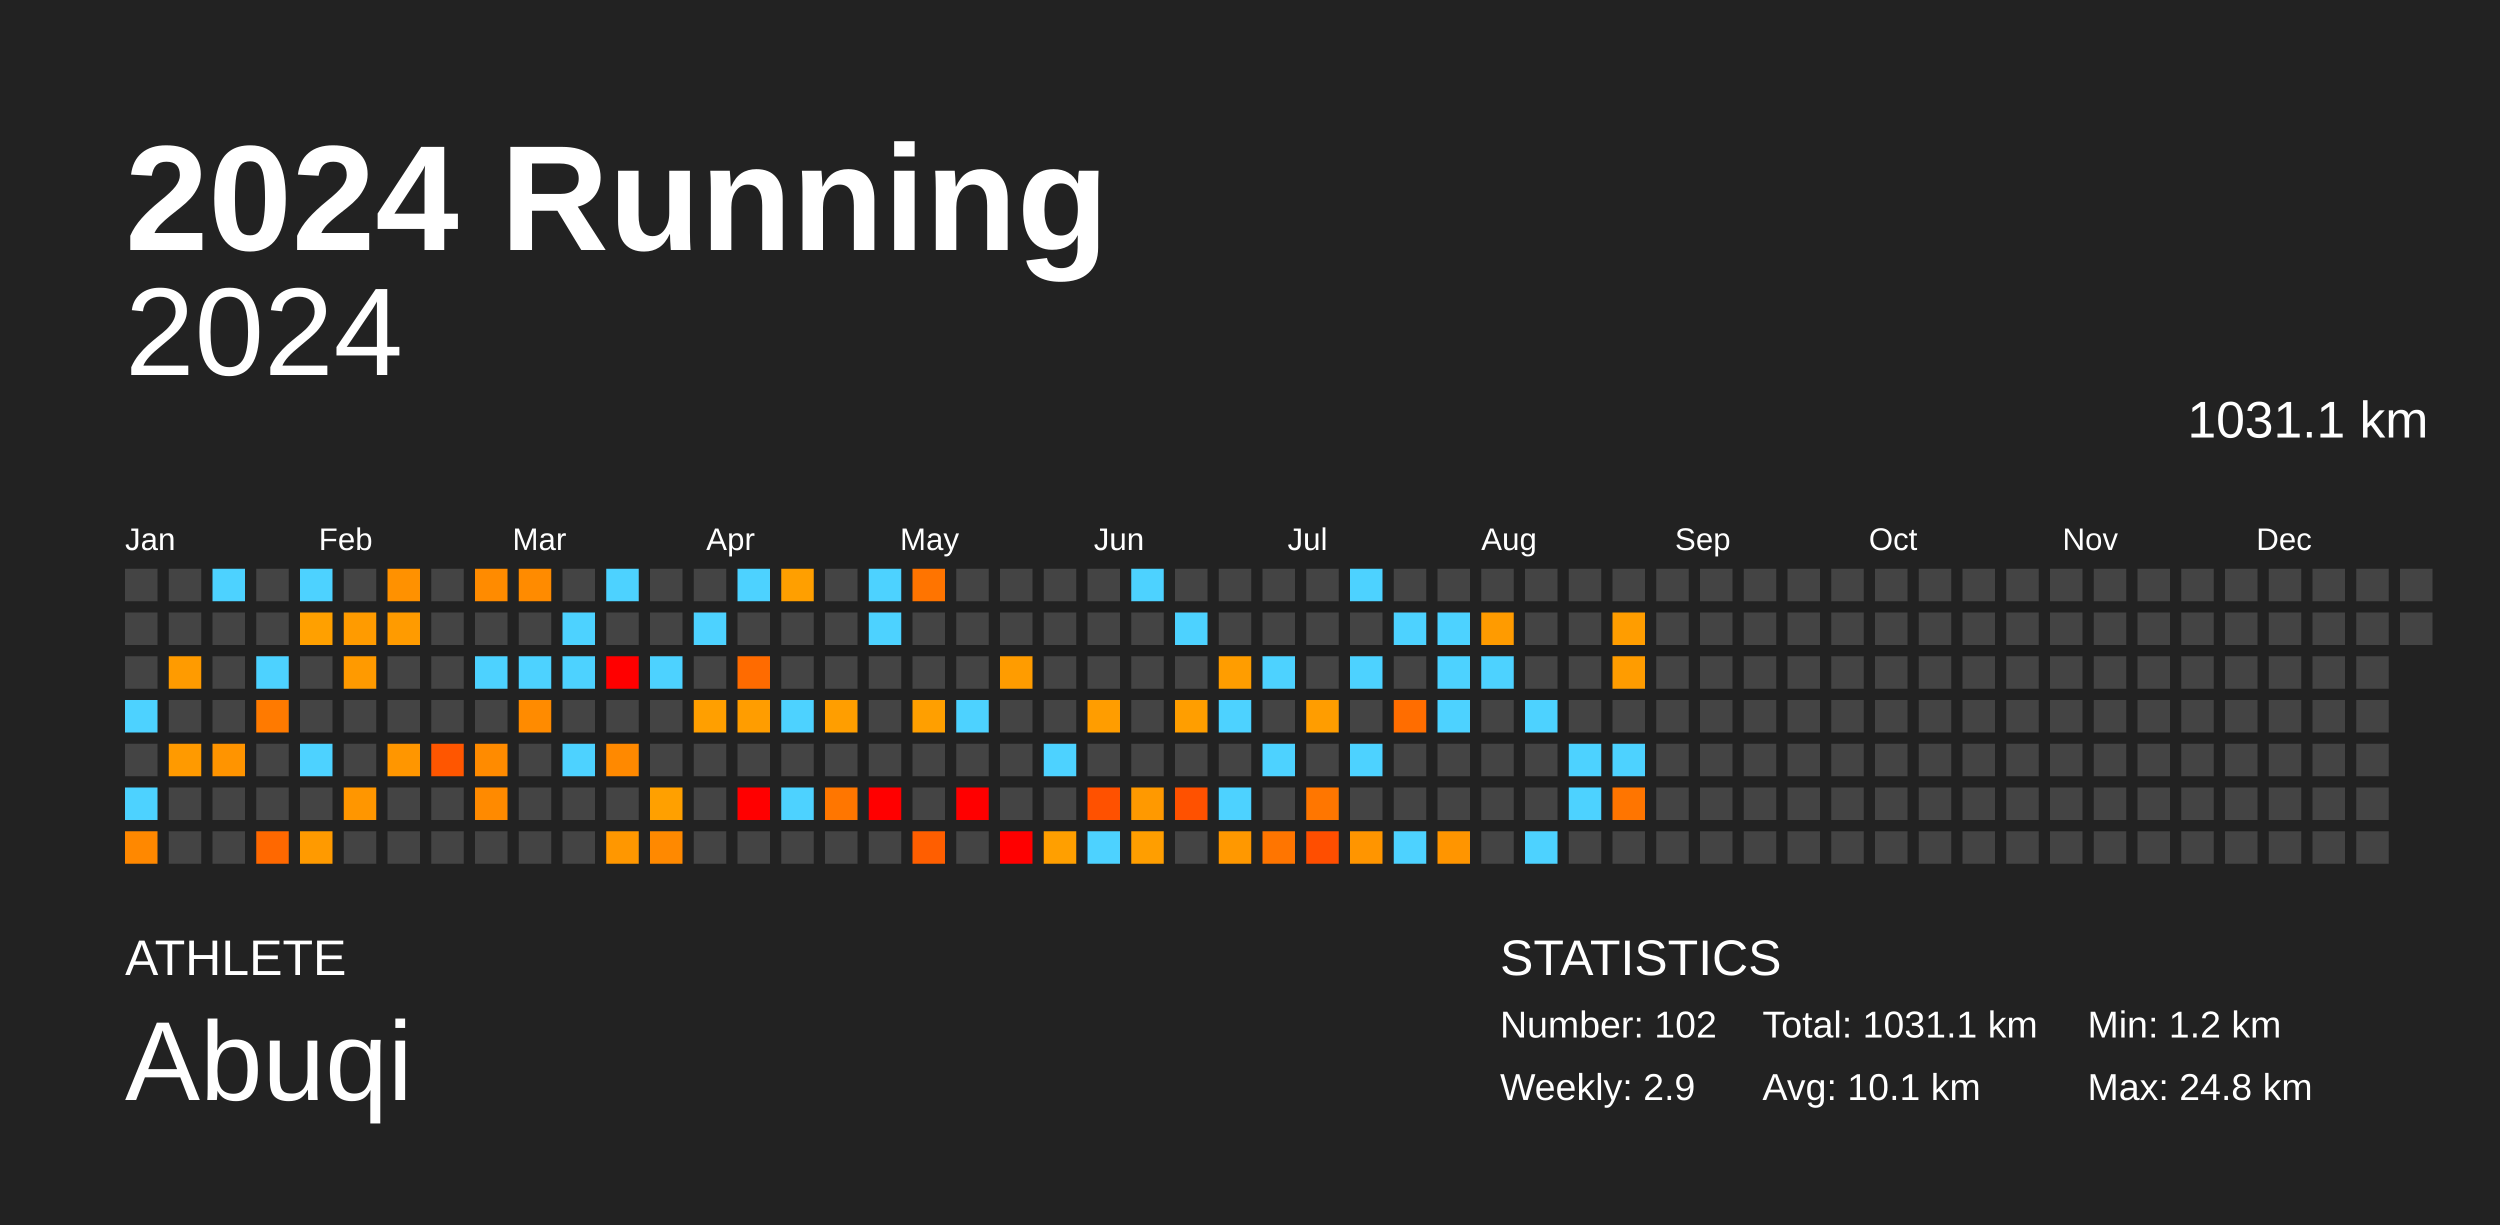
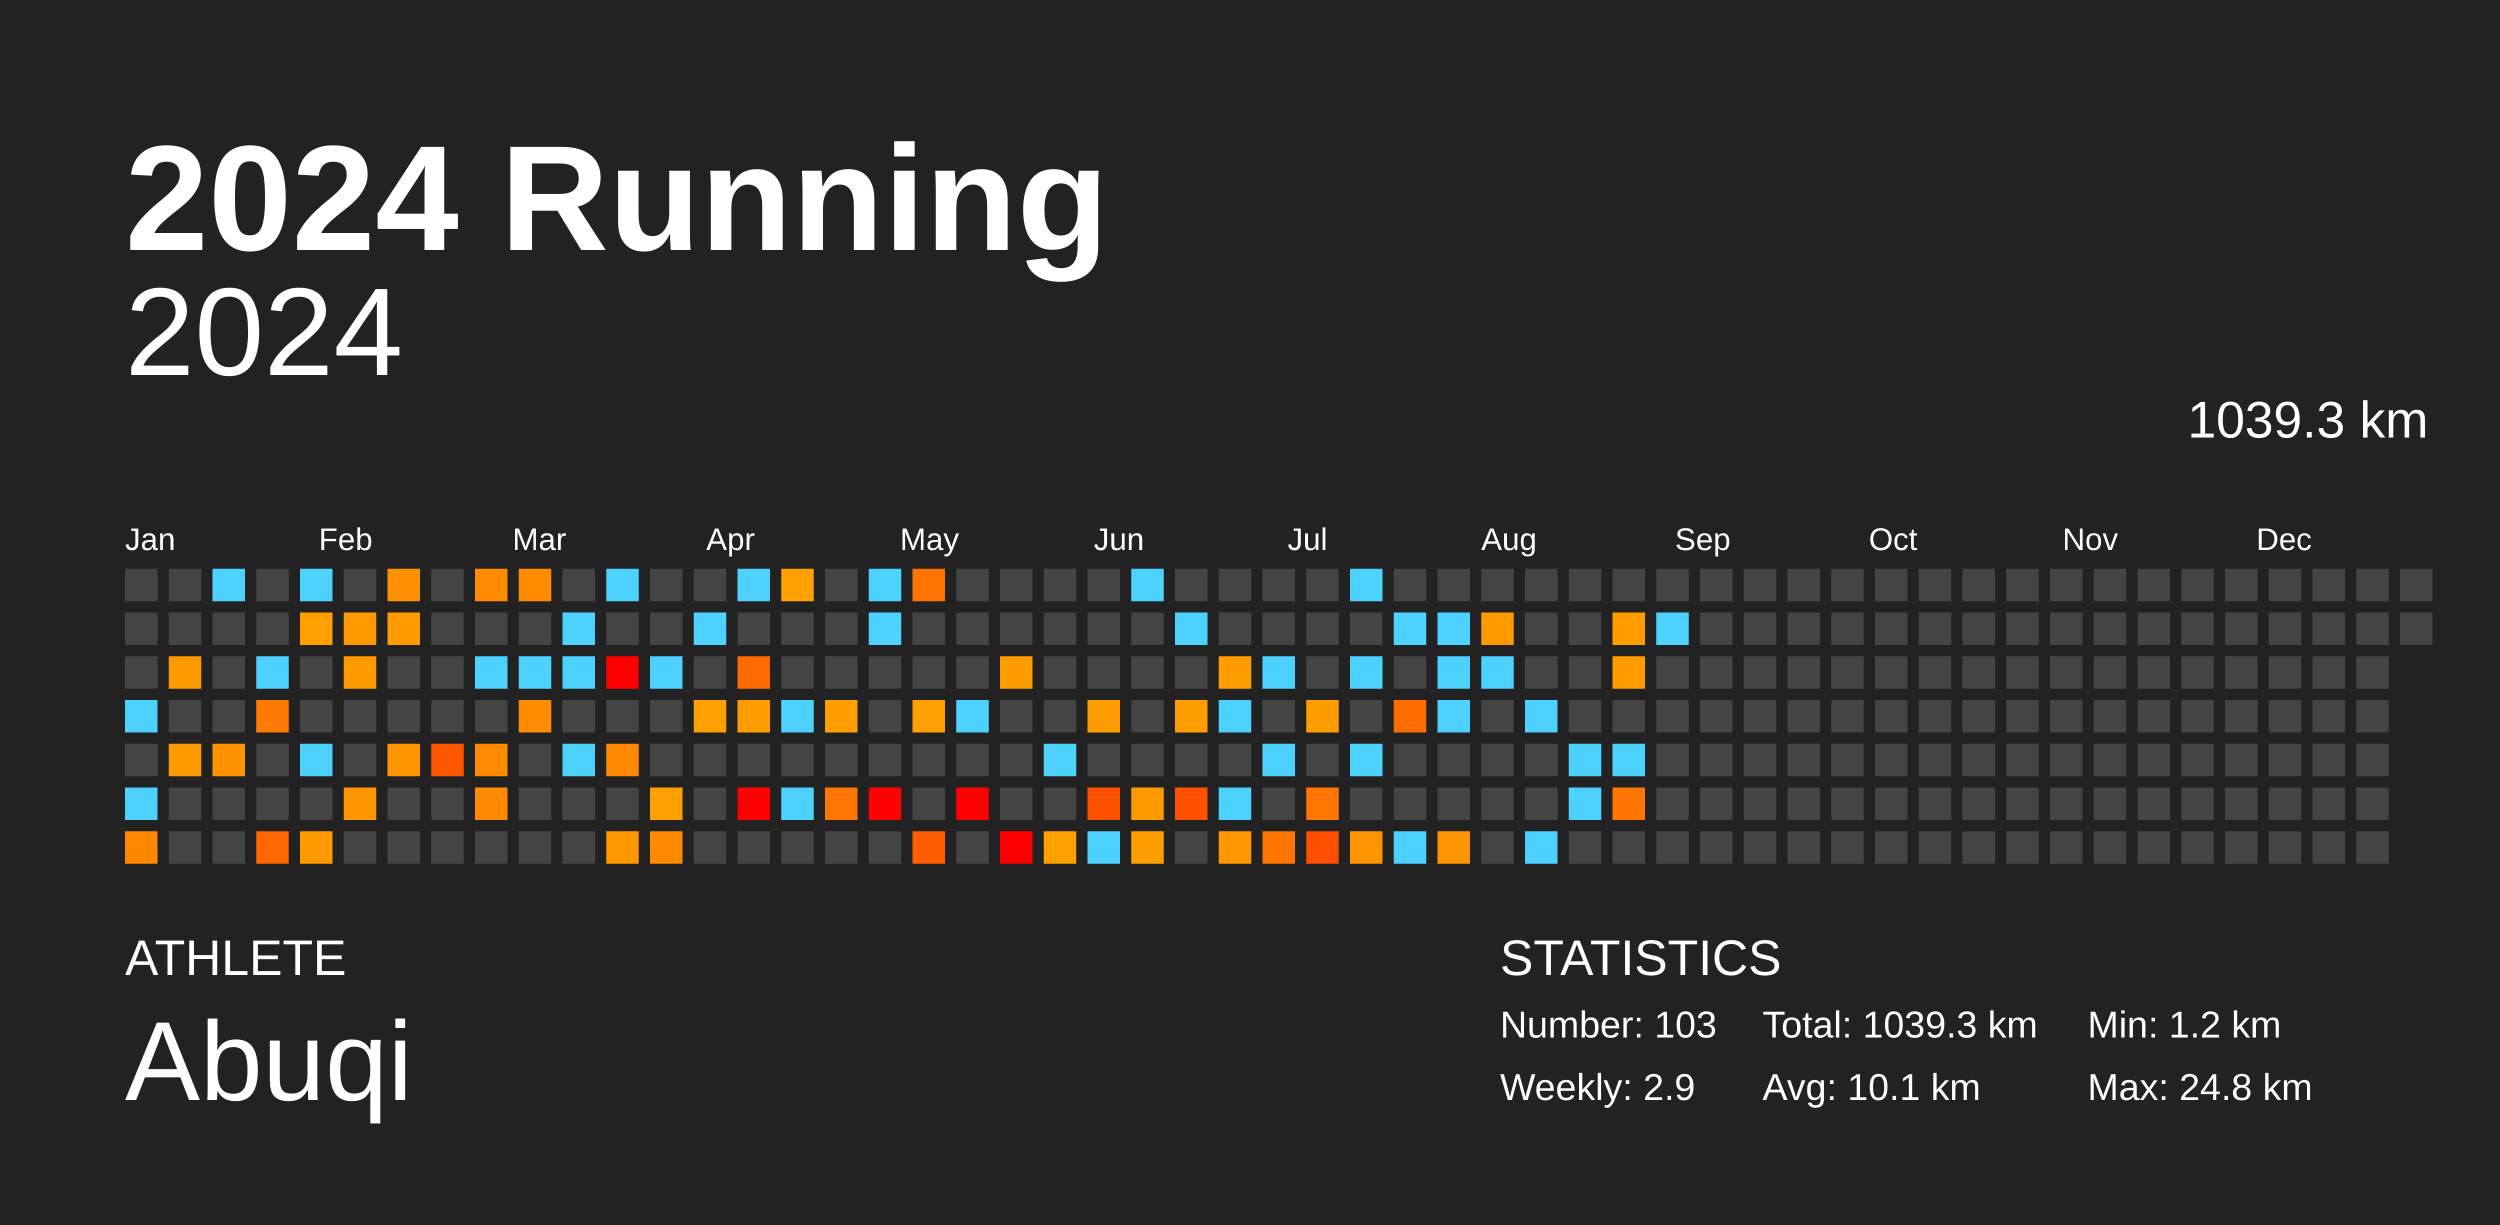
<svg xmlns="http://www.w3.org/2000/svg" baseProfile="full" height="98mm" version="1.1" viewBox="0,0,200,98" width="200mm">
  <defs />
  <rect fill="#222222" height="98" width="200" x="0" y="0" />
  <text fill="#FFFFFF" style="font-size:12px; font-family:Arial; font-weight:bold;" x="10" y="20">2024 Running</text>
  <text fill="#FFFFFF" style="font-size:4px; font-family:Arial" x="10" y="78">ATHLETE</text>
  <text fill="#FFFFFF" style="font-size:9px; font-family:Arial" x="10" y="88">Abuqi</text>
  <text fill="#FFFFFF" style="font-size:4px; font-family:Arial" x="120" y="78">STATISTICS</text>
-   <text fill="#FFFFFF" style="font-size:3px; font-family:Arial" x="120" y="83">Number: 102</text>
+   <text fill="#FFFFFF" style="font-size:3px; font-family:Arial" x="120" y="83">Number: 103</text>
  <text fill="#FFFFFF" style="font-size:3px; font-family:Arial" x="120" y="88">Weekly: 2.9</text>
-   <text fill="#FFFFFF" style="font-size:3px; font-family:Arial" x="141" y="83">Total: 1031.1 km</text>
+   <text fill="#FFFFFF" style="font-size:3px; font-family:Arial" x="141" y="83">Total: 1039.3 km</text>
  <text fill="#FFFFFF" style="font-size:3px; font-family:Arial" x="141" y="88">Avg: 10.1 km</text>
  <text fill="#FFFFFF" style="font-size:3px; font-family:Arial" x="167" y="83">Min: 1.2 km</text>
  <text fill="#FFFFFF" style="font-size:3px; font-family:Arial" x="167" y="88">Max: 24.8 km</text>
  <text alignment-baseline="hanging" fill="#FFFFFF" style="font-size:10.0px; font-family:Arial;" x="10" y="30">2024</text>
-   <text alignment-baseline="hanging" fill="#FFFFFF" style="font-size:4.125px; font-family:Arial;" x="175" y="35">1031.1 km</text>
+   <text alignment-baseline="hanging" fill="#FFFFFF" style="font-size:4.125px; font-family:Arial;" x="175" y="35">1039.3 km</text>
  <text fill="#FFFFFF" style="font-size:2.5px; font-family:Arial" x="10.0" y="44">Jan</text>
  <text fill="#FFFFFF" style="font-size:2.5px; font-family:Arial" x="25.5" y="44">Feb</text>
  <text fill="#FFFFFF" style="font-size:2.5px; font-family:Arial" x="41.0" y="44">Mar</text>
  <text fill="#FFFFFF" style="font-size:2.5px; font-family:Arial" x="56.5" y="44">Apr</text>
  <text fill="#FFFFFF" style="font-size:2.5px; font-family:Arial" x="72.0" y="44">May</text>
  <text fill="#FFFFFF" style="font-size:2.5px; font-family:Arial" x="87.5" y="44">Jun</text>
  <text fill="#FFFFFF" style="font-size:2.5px; font-family:Arial" x="103.0" y="44">Jul</text>
  <text fill="#FFFFFF" style="font-size:2.5px; font-family:Arial" x="118.5" y="44">Aug</text>
  <text fill="#FFFFFF" style="font-size:2.5px; font-family:Arial" x="134.0" y="44">Sep</text>
  <text fill="#FFFFFF" style="font-size:2.5px; font-family:Arial" x="149.5" y="44">Oct</text>
  <text fill="#FFFFFF" style="font-size:2.5px; font-family:Arial" x="165.0" y="44">Nov</text>
  <text fill="#FFFFFF" style="font-size:2.5px; font-family:Arial" x="180.5" y="44">Dec</text>
  <rect fill="#444444" height="2.6" width="2.6" x="10.0" y="45.5" />
  <rect fill="#444444" height="2.6" width="2.6" x="10.0" y="49.0" />
  <rect fill="#444444" height="2.6" width="2.6" x="10.0" y="52.5" />
  <rect fill="#4dd2ff" height="2.6" width="2.6" x="10.0" y="56.0" />
  <rect fill="#444444" height="2.6" width="2.6" x="10.0" y="59.5" />
  <rect fill="#4dd2ff" height="2.6" width="2.6" x="10.0" y="63.0" />
  <rect fill="#ff8800" height="2.6" width="2.6" x="10.0" y="66.5" />
  <rect fill="#444444" height="2.6" width="2.6" x="13.5" y="45.5" />
  <rect fill="#444444" height="2.6" width="2.6" x="13.5" y="49.0" />
  <rect fill="#ff9b00" height="2.6" width="2.6" x="13.5" y="52.5" />
  <rect fill="#444444" height="2.6" width="2.6" x="13.5" y="56.0" />
  <rect fill="#ff9a00" height="2.6" width="2.6" x="13.5" y="59.5" />
  <rect fill="#444444" height="2.6" width="2.6" x="13.5" y="63.0" />
  <rect fill="#444444" height="2.6" width="2.6" x="13.5" y="66.5" />
  <rect fill="#4dd2ff" height="2.6" width="2.6" x="17.0" y="45.5" />
  <rect fill="#444444" height="2.6" width="2.6" x="17.0" y="49.0" />
  <rect fill="#444444" height="2.6" width="2.6" x="17.0" y="52.5" />
  <rect fill="#444444" height="2.6" width="2.6" x="17.0" y="56.0" />
  <rect fill="#ff9400" height="2.6" width="2.6" x="17.0" y="59.5" />
  <rect fill="#444444" height="2.6" width="2.6" x="17.0" y="63.0" />
  <rect fill="#444444" height="2.6" width="2.6" x="17.0" y="66.5" />
  <rect fill="#444444" height="2.6" width="2.6" x="20.5" y="45.5" />
  <rect fill="#444444" height="2.6" width="2.6" x="20.5" y="49.0" />
  <rect fill="#4dd2ff" height="2.6" width="2.6" x="20.5" y="52.5" />
  <rect fill="#ff7a00" height="2.6" width="2.6" x="20.5" y="56.0" />
  <rect fill="#444444" height="2.6" width="2.6" x="20.5" y="59.5" />
  <rect fill="#444444" height="2.6" width="2.6" x="20.5" y="63.0" />
  <rect fill="#ff6800" height="2.6" width="2.6" x="20.5" y="66.5" />
  <rect fill="#4dd2ff" height="2.6" width="2.6" x="24.0" y="45.5" />
  <rect fill="#ffa000" height="2.6" width="2.6" x="24.0" y="49.0" />
  <rect fill="#444444" height="2.6" width="2.6" x="24.0" y="52.5" />
  <rect fill="#444444" height="2.6" width="2.6" x="24.0" y="56.0" />
  <rect fill="#4dd2ff" height="2.6" width="2.6" x="24.0" y="59.5" />
  <rect fill="#444444" height="2.6" width="2.6" x="24.0" y="63.0" />
  <rect fill="#ff9a00" height="2.6" width="2.6" x="24.0" y="66.5" />
  <rect fill="#444444" height="2.6" width="2.6" x="27.5" y="45.5" />
  <rect fill="#ff9b00" height="2.6" width="2.6" x="27.5" y="49.0" />
  <rect fill="#ff9a00" height="2.6" width="2.6" x="27.5" y="52.5" />
  <rect fill="#444444" height="2.6" width="2.6" x="27.5" y="56.0" />
  <rect fill="#444444" height="2.6" width="2.6" x="27.5" y="59.5" />
  <rect fill="#ff9600" height="2.6" width="2.6" x="27.5" y="63.0" />
  <rect fill="#444444" height="2.6" width="2.6" x="27.5" y="66.5" />
  <rect fill="#ff9100" height="2.6" width="2.6" x="31.0" y="45.5" />
  <rect fill="#ff9b00" height="2.6" width="2.6" x="31.0" y="49.0" />
  <rect fill="#444444" height="2.6" width="2.6" x="31.0" y="52.5" />
  <rect fill="#444444" height="2.6" width="2.6" x="31.0" y="56.0" />
  <rect fill="#ff9600" height="2.6" width="2.6" x="31.0" y="59.5" />
  <rect fill="#444444" height="2.6" width="2.6" x="31.0" y="63.0" />
  <rect fill="#444444" height="2.6" width="2.6" x="31.0" y="66.5" />
  <rect fill="#444444" height="2.6" width="2.6" x="34.5" y="45.5" />
  <rect fill="#444444" height="2.6" width="2.6" x="34.5" y="49.0" />
  <rect fill="#444444" height="2.6" width="2.6" x="34.5" y="52.5" />
  <rect fill="#444444" height="2.6" width="2.6" x="34.5" y="56.0" />
  <rect fill="#ff5600" height="2.6" width="2.6" x="34.5" y="59.5" />
  <rect fill="#444444" height="2.6" width="2.6" x="34.5" y="63.0" />
  <rect fill="#444444" height="2.6" width="2.6" x="34.5" y="66.5" />
  <rect fill="#ff8b00" height="2.6" width="2.6" x="38.0" y="45.5" />
  <rect fill="#444444" height="2.6" width="2.6" x="38.0" y="49.0" />
  <rect fill="#4dd2ff" height="2.6" width="2.6" x="38.0" y="52.5" />
  <rect fill="#444444" height="2.6" width="2.6" x="38.0" y="56.0" />
  <rect fill="#ff8b00" height="2.6" width="2.6" x="38.0" y="59.5" />
  <rect fill="#ff8a00" height="2.6" width="2.6" x="38.0" y="63.0" />
  <rect fill="#444444" height="2.6" width="2.6" x="38.0" y="66.5" />
  <rect fill="#ff8b00" height="2.6" width="2.6" x="41.5" y="45.5" />
  <rect fill="#444444" height="2.6" width="2.6" x="41.5" y="49.0" />
  <rect fill="#4dd2ff" height="2.6" width="2.6" x="41.5" y="52.5" />
  <rect fill="#ff8b00" height="2.6" width="2.6" x="41.5" y="56.0" />
  <rect fill="#444444" height="2.6" width="2.6" x="41.5" y="59.5" />
  <rect fill="#444444" height="2.6" width="2.6" x="41.5" y="63.0" />
  <rect fill="#444444" height="2.6" width="2.6" x="41.5" y="66.5" />
  <rect fill="#444444" height="2.6" width="2.6" x="45.0" y="45.5" />
  <rect fill="#4dd2ff" height="2.6" width="2.6" x="45.0" y="49.0" />
  <rect fill="#4dd2ff" height="2.6" width="2.6" x="45.0" y="52.5" />
  <rect fill="#444444" height="2.6" width="2.6" x="45.0" y="56.0" />
  <rect fill="#4dd2ff" height="2.6" width="2.6" x="45.0" y="59.5" />
  <rect fill="#444444" height="2.6" width="2.6" x="45.0" y="63.0" />
  <rect fill="#444444" height="2.6" width="2.6" x="45.0" y="66.5" />
  <rect fill="#4dd2ff" height="2.6" width="2.6" x="48.5" y="45.5" />
  <rect fill="#444444" height="2.6" width="2.6" x="48.5" y="49.0" />
  <rect fill="red" height="2.6" width="2.6" x="48.5" y="52.5" />
  <rect fill="#444444" height="2.6" width="2.6" x="48.5" y="56.0" />
  <rect fill="#ff8900" height="2.6" width="2.6" x="48.5" y="59.5" />
  <rect fill="#444444" height="2.6" width="2.6" x="48.5" y="63.0" />
  <rect fill="#ff9700" height="2.6" width="2.6" x="48.5" y="66.5" />
  <rect fill="#444444" height="2.6" width="2.6" x="52.0" y="45.5" />
  <rect fill="#444444" height="2.6" width="2.6" x="52.0" y="49.0" />
  <rect fill="#4dd2ff" height="2.6" width="2.6" x="52.0" y="52.5" />
  <rect fill="#444444" height="2.6" width="2.6" x="52.0" y="56.0" />
  <rect fill="#444444" height="2.6" width="2.6" x="52.0" y="59.5" />
  <rect fill="#ffa000" height="2.6" width="2.6" x="52.0" y="63.0" />
  <rect fill="#ff8900" height="2.6" width="2.6" x="52.0" y="66.5" />
  <rect fill="#444444" height="2.6" width="2.6" x="55.5" y="45.5" />
  <rect fill="#4dd2ff" height="2.6" width="2.6" x="55.5" y="49.0" />
  <rect fill="#444444" height="2.6" width="2.6" x="55.5" y="52.5" />
  <rect fill="#ff9f00" height="2.6" width="2.6" x="55.5" y="56.0" />
  <rect fill="#444444" height="2.6" width="2.6" x="55.5" y="59.5" />
  <rect fill="#444444" height="2.6" width="2.6" x="55.5" y="63.0" />
  <rect fill="#444444" height="2.6" width="2.6" x="55.5" y="66.5" />
  <rect fill="#4dd2ff" height="2.6" width="2.6" x="59.0" y="45.5" />
  <rect fill="#444444" height="2.6" width="2.6" x="59.0" y="49.0" />
  <rect fill="#ff6b00" height="2.6" width="2.6" x="59.0" y="52.5" />
  <rect fill="#ff9d00" height="2.6" width="2.6" x="59.0" y="56.0" />
  <rect fill="#444444" height="2.6" width="2.6" x="59.0" y="59.5" />
  <rect fill="red" height="2.6" width="2.6" x="59.0" y="63.0" />
  <rect fill="#444444" height="2.6" width="2.6" x="59.0" y="66.5" />
  <rect fill="#ff9f00" height="2.6" width="2.6" x="62.5" y="45.5" />
  <rect fill="#444444" height="2.6" width="2.6" x="62.5" y="49.0" />
  <rect fill="#444444" height="2.6" width="2.6" x="62.5" y="52.5" />
  <rect fill="#4dd2ff" height="2.6" width="2.6" x="62.5" y="56.0" />
  <rect fill="#444444" height="2.6" width="2.6" x="62.5" y="59.5" />
  <rect fill="#4dd2ff" height="2.6" width="2.6" x="62.5" y="63.0" />
  <rect fill="#444444" height="2.6" width="2.6" x="62.5" y="66.5" />
  <rect fill="#444444" height="2.6" width="2.6" x="66.0" y="45.5" />
  <rect fill="#444444" height="2.6" width="2.6" x="66.0" y="49.0" />
  <rect fill="#444444" height="2.6" width="2.6" x="66.0" y="52.5" />
  <rect fill="#ff9e00" height="2.6" width="2.6" x="66.0" y="56.0" />
  <rect fill="#444444" height="2.6" width="2.6" x="66.0" y="59.5" />
  <rect fill="#ff7600" height="2.6" width="2.6" x="66.0" y="63.0" />
  <rect fill="#444444" height="2.6" width="2.6" x="66.0" y="66.5" />
  <rect fill="#4dd2ff" height="2.6" width="2.6" x="69.5" y="45.5" />
  <rect fill="#4dd2ff" height="2.6" width="2.6" x="69.5" y="49.0" />
  <rect fill="#444444" height="2.6" width="2.6" x="69.5" y="52.5" />
  <rect fill="#444444" height="2.6" width="2.6" x="69.5" y="56.0" />
  <rect fill="#444444" height="2.6" width="2.6" x="69.5" y="59.5" />
  <rect fill="red" height="2.6" width="2.6" x="69.5" y="63.0" />
  <rect fill="#444444" height="2.6" width="2.6" x="69.5" y="66.5" />
  <rect fill="#ff7400" height="2.6" width="2.6" x="73.0" y="45.5" />
  <rect fill="#444444" height="2.6" width="2.6" x="73.0" y="49.0" />
  <rect fill="#444444" height="2.6" width="2.6" x="73.0" y="52.5" />
  <rect fill="#ff9f00" height="2.6" width="2.6" x="73.0" y="56.0" />
  <rect fill="#444444" height="2.6" width="2.6" x="73.0" y="59.5" />
  <rect fill="#444444" height="2.6" width="2.6" x="73.0" y="63.0" />
  <rect fill="#ff5e00" height="2.6" width="2.6" x="73.0" y="66.5" />
  <rect fill="#444444" height="2.6" width="2.6" x="76.5" y="45.5" />
  <rect fill="#444444" height="2.6" width="2.6" x="76.5" y="49.0" />
  <rect fill="#444444" height="2.6" width="2.6" x="76.5" y="52.5" />
  <rect fill="#4dd2ff" height="2.6" width="2.6" x="76.5" y="56.0" />
  <rect fill="#444444" height="2.6" width="2.6" x="76.5" y="59.5" />
  <rect fill="red" height="2.6" width="2.6" x="76.5" y="63.0" />
  <rect fill="#444444" height="2.6" width="2.6" x="76.5" y="66.5" />
  <rect fill="#444444" height="2.6" width="2.6" x="80.0" y="45.5" />
  <rect fill="#444444" height="2.6" width="2.6" x="80.0" y="49.0" />
  <rect fill="#ff9c00" height="2.6" width="2.6" x="80.0" y="52.5" />
  <rect fill="#444444" height="2.6" width="2.6" x="80.0" y="56.0" />
  <rect fill="#444444" height="2.6" width="2.6" x="80.0" y="59.5" />
  <rect fill="#444444" height="2.6" width="2.6" x="80.0" y="63.0" />
  <rect fill="red" height="2.6" width="2.6" x="80.0" y="66.5" />
  <rect fill="#444444" height="2.6" width="2.6" x="83.5" y="45.5" />
  <rect fill="#444444" height="2.6" width="2.6" x="83.5" y="49.0" />
  <rect fill="#444444" height="2.6" width="2.6" x="83.5" y="52.5" />
  <rect fill="#444444" height="2.6" width="2.6" x="83.5" y="56.0" />
  <rect fill="#4dd2ff" height="2.6" width="2.6" x="83.5" y="59.5" />
  <rect fill="#444444" height="2.6" width="2.6" x="83.5" y="63.0" />
  <rect fill="#ff9f00" height="2.6" width="2.6" x="83.5" y="66.5" />
  <rect fill="#444444" height="2.6" width="2.6" x="87.0" y="45.5" />
  <rect fill="#444444" height="2.6" width="2.6" x="87.0" y="49.0" />
  <rect fill="#444444" height="2.6" width="2.6" x="87.0" y="52.5" />
  <rect fill="#ff9d00" height="2.6" width="2.6" x="87.0" y="56.0" />
  <rect fill="#444444" height="2.6" width="2.6" x="87.0" y="59.5" />
  <rect fill="#ff5100" height="2.6" width="2.6" x="87.0" y="63.0" />
  <rect fill="#4dd2ff" height="2.6" width="2.6" x="87.0" y="66.5" />
  <rect fill="#4dd2ff" height="2.6" width="2.6" x="90.5" y="45.5" />
  <rect fill="#444444" height="2.6" width="2.6" x="90.5" y="49.0" />
  <rect fill="#444444" height="2.6" width="2.6" x="90.5" y="52.5" />
  <rect fill="#444444" height="2.6" width="2.6" x="90.5" y="56.0" />
  <rect fill="#444444" height="2.6" width="2.6" x="90.5" y="59.5" />
  <rect fill="#ff9900" height="2.6" width="2.6" x="90.5" y="63.0" />
  <rect fill="#ff9e00" height="2.6" width="2.6" x="90.5" y="66.5" />
  <rect fill="#444444" height="2.6" width="2.6" x="94.0" y="45.5" />
  <rect fill="#4dd2ff" height="2.6" width="2.6" x="94.0" y="49.0" />
  <rect fill="#444444" height="2.6" width="2.6" x="94.0" y="52.5" />
  <rect fill="#ff9e00" height="2.6" width="2.6" x="94.0" y="56.0" />
  <rect fill="#444444" height="2.6" width="2.6" x="94.0" y="59.5" />
  <rect fill="#ff5100" height="2.6" width="2.6" x="94.0" y="63.0" />
  <rect fill="#444444" height="2.6" width="2.6" x="94.0" y="66.5" />
  <rect fill="#444444" height="2.6" width="2.6" x="97.5" y="45.5" />
  <rect fill="#444444" height="2.6" width="2.6" x="97.5" y="49.0" />
  <rect fill="#ff9d00" height="2.6" width="2.6" x="97.5" y="52.5" />
  <rect fill="#4dd2ff" height="2.6" width="2.6" x="97.5" y="56.0" />
  <rect fill="#444444" height="2.6" width="2.6" x="97.5" y="59.5" />
  <rect fill="#4dd2ff" height="2.6" width="2.6" x="97.5" y="63.0" />
  <rect fill="#ff9800" height="2.6" width="2.6" x="97.5" y="66.5" />
  <rect fill="#444444" height="2.6" width="2.6" x="101.0" y="45.5" />
  <rect fill="#444444" height="2.6" width="2.6" x="101.0" y="49.0" />
  <rect fill="#4dd2ff" height="2.6" width="2.6" x="101.0" y="52.5" />
  <rect fill="#444444" height="2.6" width="2.6" x="101.0" y="56.0" />
  <rect fill="#4dd2ff" height="2.6" width="2.6" x="101.0" y="59.5" />
  <rect fill="#444444" height="2.6" width="2.6" x="101.0" y="63.0" />
  <rect fill="#ff7500" height="2.6" width="2.6" x="101.0" y="66.5" />
  <rect fill="#444444" height="2.6" width="2.6" x="104.5" y="45.5" />
  <rect fill="#444444" height="2.6" width="2.6" x="104.5" y="49.0" />
  <rect fill="#444444" height="2.6" width="2.6" x="104.5" y="52.5" />
  <rect fill="#ff9d00" height="2.6" width="2.6" x="104.5" y="56.0" />
  <rect fill="#444444" height="2.6" width="2.6" x="104.5" y="59.5" />
  <rect fill="#ff7600" height="2.6" width="2.6" x="104.5" y="63.0" />
  <rect fill="#ff4e00" height="2.6" width="2.6" x="104.5" y="66.5" />
  <rect fill="#4dd2ff" height="2.6" width="2.6" x="108.0" y="45.5" />
  <rect fill="#444444" height="2.6" width="2.6" x="108.0" y="49.0" />
  <rect fill="#4dd2ff" height="2.6" width="2.6" x="108.0" y="52.5" />
  <rect fill="#444444" height="2.6" width="2.6" x="108.0" y="56.0" />
  <rect fill="#4dd2ff" height="2.6" width="2.6" x="108.0" y="59.5" />
  <rect fill="#444444" height="2.6" width="2.6" x="108.0" y="63.0" />
  <rect fill="#ff9500" height="2.6" width="2.6" x="108.0" y="66.5" />
  <rect fill="#444444" height="2.6" width="2.6" x="111.5" y="45.5" />
  <rect fill="#4dd2ff" height="2.6" width="2.6" x="111.5" y="49.0" />
  <rect fill="#444444" height="2.6" width="2.6" x="111.5" y="52.5" />
  <rect fill="#ff6d00" height="2.6" width="2.6" x="111.5" y="56.0" />
  <rect fill="#444444" height="2.6" width="2.6" x="111.5" y="59.5" />
  <rect fill="#444444" height="2.6" width="2.6" x="111.5" y="63.0" />
  <rect fill="#4dd2ff" height="2.6" width="2.6" x="111.5" y="66.5" />
  <rect fill="#444444" height="2.6" width="2.6" x="115.0" y="45.5" />
  <rect fill="#4dd2ff" height="2.6" width="2.6" x="115.0" y="49.0" />
  <rect fill="#4dd2ff" height="2.6" width="2.6" x="115.0" y="52.5" />
  <rect fill="#4dd2ff" height="2.6" width="2.6" x="115.0" y="56.0" />
  <rect fill="#444444" height="2.6" width="2.6" x="115.0" y="59.5" />
  <rect fill="#444444" height="2.6" width="2.6" x="115.0" y="63.0" />
  <rect fill="#ff9500" height="2.6" width="2.6" x="115.0" y="66.5" />
  <rect fill="#444444" height="2.6" width="2.6" x="118.5" y="45.5" />
  <rect fill="#ff9b00" height="2.6" width="2.6" x="118.5" y="49.0" />
  <rect fill="#4dd2ff" height="2.6" width="2.6" x="118.5" y="52.5" />
  <rect fill="#444444" height="2.6" width="2.6" x="118.5" y="56.0" />
  <rect fill="#444444" height="2.6" width="2.6" x="118.5" y="59.5" />
  <rect fill="#444444" height="2.6" width="2.6" x="118.5" y="63.0" />
  <rect fill="#444444" height="2.6" width="2.6" x="118.5" y="66.5" />
  <rect fill="#444444" height="2.6" width="2.6" x="122.0" y="45.5" />
  <rect fill="#444444" height="2.6" width="2.6" x="122.0" y="49.0" />
  <rect fill="#444444" height="2.6" width="2.6" x="122.0" y="52.5" />
  <rect fill="#4dd2ff" height="2.6" width="2.6" x="122.0" y="56.0" />
  <rect fill="#444444" height="2.6" width="2.6" x="122.0" y="59.5" />
  <rect fill="#444444" height="2.6" width="2.6" x="122.0" y="63.0" />
  <rect fill="#4dd2ff" height="2.6" width="2.6" x="122.0" y="66.5" />
  <rect fill="#444444" height="2.6" width="2.6" x="125.5" y="45.5" />
  <rect fill="#444444" height="2.6" width="2.6" x="125.5" y="49.0" />
  <rect fill="#444444" height="2.6" width="2.6" x="125.5" y="52.5" />
  <rect fill="#444444" height="2.6" width="2.6" x="125.5" y="56.0" />
  <rect fill="#4dd2ff" height="2.6" width="2.6" x="125.5" y="59.5" />
  <rect fill="#4dd2ff" height="2.6" width="2.6" x="125.5" y="63.0" />
  <rect fill="#444444" height="2.6" width="2.6" x="125.5" y="66.5" />
  <rect fill="#444444" height="2.6" width="2.6" x="129.0" y="45.5" />
  <rect fill="#ff9d00" height="2.6" width="2.6" x="129.0" y="49.0" />
  <rect fill="#ff9c00" height="2.6" width="2.6" x="129.0" y="52.5" />
  <rect fill="#444444" height="2.6" width="2.6" x="129.0" y="56.0" />
  <rect fill="#4dd2ff" height="2.6" width="2.6" x="129.0" y="59.5" />
  <rect fill="#ff7500" height="2.6" width="2.6" x="129.0" y="63.0" />
  <rect fill="#444444" height="2.6" width="2.6" x="129.0" y="66.5" />
  <rect fill="#444444" height="2.6" width="2.6" x="132.5" y="45.5" />
-   <rect fill="#444444" height="2.6" width="2.6" x="132.5" y="49.0" />
+   <rect fill="#4dd2ff" height="2.6" width="2.6" x="132.5" y="49.0" />
  <rect fill="#444444" height="2.6" width="2.6" x="132.5" y="52.5" />
  <rect fill="#444444" height="2.6" width="2.6" x="132.5" y="56.0" />
  <rect fill="#444444" height="2.6" width="2.6" x="132.5" y="59.5" />
  <rect fill="#444444" height="2.6" width="2.6" x="132.5" y="63.0" />
  <rect fill="#444444" height="2.6" width="2.6" x="132.5" y="66.5" />
  <rect fill="#444444" height="2.6" width="2.6" x="136.0" y="45.5" />
  <rect fill="#444444" height="2.6" width="2.6" x="136.0" y="49.0" />
  <rect fill="#444444" height="2.6" width="2.6" x="136.0" y="52.5" />
  <rect fill="#444444" height="2.6" width="2.6" x="136.0" y="56.0" />
  <rect fill="#444444" height="2.6" width="2.6" x="136.0" y="59.5" />
  <rect fill="#444444" height="2.6" width="2.6" x="136.0" y="63.0" />
  <rect fill="#444444" height="2.6" width="2.6" x="136.0" y="66.5" />
  <rect fill="#444444" height="2.6" width="2.6" x="139.5" y="45.5" />
  <rect fill="#444444" height="2.6" width="2.6" x="139.5" y="49.0" />
  <rect fill="#444444" height="2.6" width="2.6" x="139.5" y="52.5" />
  <rect fill="#444444" height="2.6" width="2.6" x="139.5" y="56.0" />
  <rect fill="#444444" height="2.6" width="2.6" x="139.5" y="59.5" />
  <rect fill="#444444" height="2.6" width="2.6" x="139.5" y="63.0" />
  <rect fill="#444444" height="2.6" width="2.6" x="139.5" y="66.5" />
  <rect fill="#444444" height="2.6" width="2.6" x="143.0" y="45.5" />
  <rect fill="#444444" height="2.6" width="2.6" x="143.0" y="49.0" />
  <rect fill="#444444" height="2.6" width="2.6" x="143.0" y="52.5" />
  <rect fill="#444444" height="2.6" width="2.6" x="143.0" y="56.0" />
  <rect fill="#444444" height="2.6" width="2.6" x="143.0" y="59.5" />
  <rect fill="#444444" height="2.6" width="2.6" x="143.0" y="63.0" />
  <rect fill="#444444" height="2.6" width="2.6" x="143.0" y="66.5" />
  <rect fill="#444444" height="2.6" width="2.6" x="146.5" y="45.5" />
  <rect fill="#444444" height="2.6" width="2.6" x="146.5" y="49.0" />
  <rect fill="#444444" height="2.6" width="2.6" x="146.5" y="52.5" />
  <rect fill="#444444" height="2.6" width="2.6" x="146.5" y="56.0" />
  <rect fill="#444444" height="2.6" width="2.6" x="146.5" y="59.5" />
  <rect fill="#444444" height="2.6" width="2.6" x="146.5" y="63.0" />
  <rect fill="#444444" height="2.6" width="2.6" x="146.5" y="66.5" />
  <rect fill="#444444" height="2.6" width="2.6" x="150.0" y="45.5" />
  <rect fill="#444444" height="2.6" width="2.6" x="150.0" y="49.0" />
  <rect fill="#444444" height="2.6" width="2.6" x="150.0" y="52.5" />
  <rect fill="#444444" height="2.6" width="2.6" x="150.0" y="56.0" />
  <rect fill="#444444" height="2.6" width="2.6" x="150.0" y="59.5" />
  <rect fill="#444444" height="2.6" width="2.6" x="150.0" y="63.0" />
  <rect fill="#444444" height="2.6" width="2.6" x="150.0" y="66.5" />
  <rect fill="#444444" height="2.6" width="2.6" x="153.5" y="45.5" />
  <rect fill="#444444" height="2.6" width="2.6" x="153.5" y="49.0" />
  <rect fill="#444444" height="2.6" width="2.6" x="153.5" y="52.5" />
  <rect fill="#444444" height="2.6" width="2.6" x="153.5" y="56.0" />
  <rect fill="#444444" height="2.6" width="2.6" x="153.5" y="59.5" />
  <rect fill="#444444" height="2.6" width="2.6" x="153.5" y="63.0" />
  <rect fill="#444444" height="2.6" width="2.6" x="153.5" y="66.5" />
  <rect fill="#444444" height="2.6" width="2.6" x="157.0" y="45.5" />
  <rect fill="#444444" height="2.6" width="2.6" x="157.0" y="49.0" />
  <rect fill="#444444" height="2.6" width="2.6" x="157.0" y="52.5" />
  <rect fill="#444444" height="2.6" width="2.6" x="157.0" y="56.0" />
  <rect fill="#444444" height="2.6" width="2.6" x="157.0" y="59.5" />
  <rect fill="#444444" height="2.6" width="2.6" x="157.0" y="63.0" />
  <rect fill="#444444" height="2.6" width="2.6" x="157.0" y="66.5" />
  <rect fill="#444444" height="2.6" width="2.6" x="160.5" y="45.5" />
  <rect fill="#444444" height="2.6" width="2.6" x="160.5" y="49.0" />
  <rect fill="#444444" height="2.6" width="2.6" x="160.5" y="52.5" />
  <rect fill="#444444" height="2.6" width="2.6" x="160.5" y="56.0" />
  <rect fill="#444444" height="2.6" width="2.6" x="160.5" y="59.5" />
  <rect fill="#444444" height="2.6" width="2.6" x="160.5" y="63.0" />
  <rect fill="#444444" height="2.6" width="2.6" x="160.5" y="66.5" />
  <rect fill="#444444" height="2.6" width="2.6" x="164.0" y="45.5" />
  <rect fill="#444444" height="2.6" width="2.6" x="164.0" y="49.0" />
  <rect fill="#444444" height="2.6" width="2.6" x="164.0" y="52.5" />
  <rect fill="#444444" height="2.6" width="2.6" x="164.0" y="56.0" />
  <rect fill="#444444" height="2.6" width="2.6" x="164.0" y="59.5" />
  <rect fill="#444444" height="2.6" width="2.6" x="164.0" y="63.0" />
  <rect fill="#444444" height="2.6" width="2.6" x="164.0" y="66.5" />
  <rect fill="#444444" height="2.6" width="2.6" x="167.5" y="45.5" />
  <rect fill="#444444" height="2.6" width="2.6" x="167.5" y="49.0" />
  <rect fill="#444444" height="2.6" width="2.6" x="167.5" y="52.5" />
  <rect fill="#444444" height="2.6" width="2.6" x="167.5" y="56.0" />
  <rect fill="#444444" height="2.6" width="2.6" x="167.5" y="59.5" />
  <rect fill="#444444" height="2.6" width="2.6" x="167.5" y="63.0" />
  <rect fill="#444444" height="2.6" width="2.6" x="167.5" y="66.5" />
  <rect fill="#444444" height="2.6" width="2.6" x="171.0" y="45.5" />
  <rect fill="#444444" height="2.6" width="2.6" x="171.0" y="49.0" />
  <rect fill="#444444" height="2.6" width="2.6" x="171.0" y="52.5" />
  <rect fill="#444444" height="2.6" width="2.6" x="171.0" y="56.0" />
  <rect fill="#444444" height="2.6" width="2.6" x="171.0" y="59.5" />
  <rect fill="#444444" height="2.6" width="2.6" x="171.0" y="63.0" />
  <rect fill="#444444" height="2.6" width="2.6" x="171.0" y="66.5" />
  <rect fill="#444444" height="2.6" width="2.6" x="174.5" y="45.5" />
  <rect fill="#444444" height="2.6" width="2.6" x="174.5" y="49.0" />
  <rect fill="#444444" height="2.6" width="2.6" x="174.5" y="52.5" />
  <rect fill="#444444" height="2.6" width="2.6" x="174.5" y="56.0" />
  <rect fill="#444444" height="2.6" width="2.6" x="174.5" y="59.5" />
  <rect fill="#444444" height="2.6" width="2.6" x="174.5" y="63.0" />
  <rect fill="#444444" height="2.6" width="2.6" x="174.5" y="66.5" />
  <rect fill="#444444" height="2.6" width="2.6" x="178.0" y="45.5" />
  <rect fill="#444444" height="2.6" width="2.6" x="178.0" y="49.0" />
  <rect fill="#444444" height="2.6" width="2.6" x="178.0" y="52.5" />
  <rect fill="#444444" height="2.6" width="2.6" x="178.0" y="56.0" />
  <rect fill="#444444" height="2.6" width="2.6" x="178.0" y="59.5" />
  <rect fill="#444444" height="2.6" width="2.6" x="178.0" y="63.0" />
  <rect fill="#444444" height="2.6" width="2.6" x="178.0" y="66.5" />
  <rect fill="#444444" height="2.6" width="2.6" x="181.5" y="45.5" />
  <rect fill="#444444" height="2.6" width="2.6" x="181.5" y="49.0" />
  <rect fill="#444444" height="2.6" width="2.6" x="181.5" y="52.5" />
  <rect fill="#444444" height="2.6" width="2.6" x="181.5" y="56.0" />
  <rect fill="#444444" height="2.6" width="2.6" x="181.5" y="59.5" />
  <rect fill="#444444" height="2.6" width="2.6" x="181.5" y="63.0" />
  <rect fill="#444444" height="2.6" width="2.6" x="181.5" y="66.5" />
  <rect fill="#444444" height="2.6" width="2.6" x="185.0" y="45.5" />
  <rect fill="#444444" height="2.6" width="2.6" x="185.0" y="49.0" />
  <rect fill="#444444" height="2.6" width="2.6" x="185.0" y="52.5" />
  <rect fill="#444444" height="2.6" width="2.6" x="185.0" y="56.0" />
  <rect fill="#444444" height="2.6" width="2.6" x="185.0" y="59.5" />
  <rect fill="#444444" height="2.6" width="2.6" x="185.0" y="63.0" />
  <rect fill="#444444" height="2.6" width="2.6" x="185.0" y="66.5" />
  <rect fill="#444444" height="2.6" width="2.6" x="188.5" y="45.5" />
  <rect fill="#444444" height="2.6" width="2.6" x="188.5" y="49.0" />
  <rect fill="#444444" height="2.6" width="2.6" x="188.5" y="52.5" />
  <rect fill="#444444" height="2.6" width="2.6" x="188.5" y="56.0" />
  <rect fill="#444444" height="2.6" width="2.6" x="188.5" y="59.5" />
  <rect fill="#444444" height="2.6" width="2.6" x="188.5" y="63.0" />
  <rect fill="#444444" height="2.6" width="2.6" x="188.5" y="66.5" />
  <rect fill="#444444" height="2.6" width="2.6" x="192.0" y="45.5" />
  <rect fill="#444444" height="2.6" width="2.6" x="192.0" y="49.0" />
</svg>
